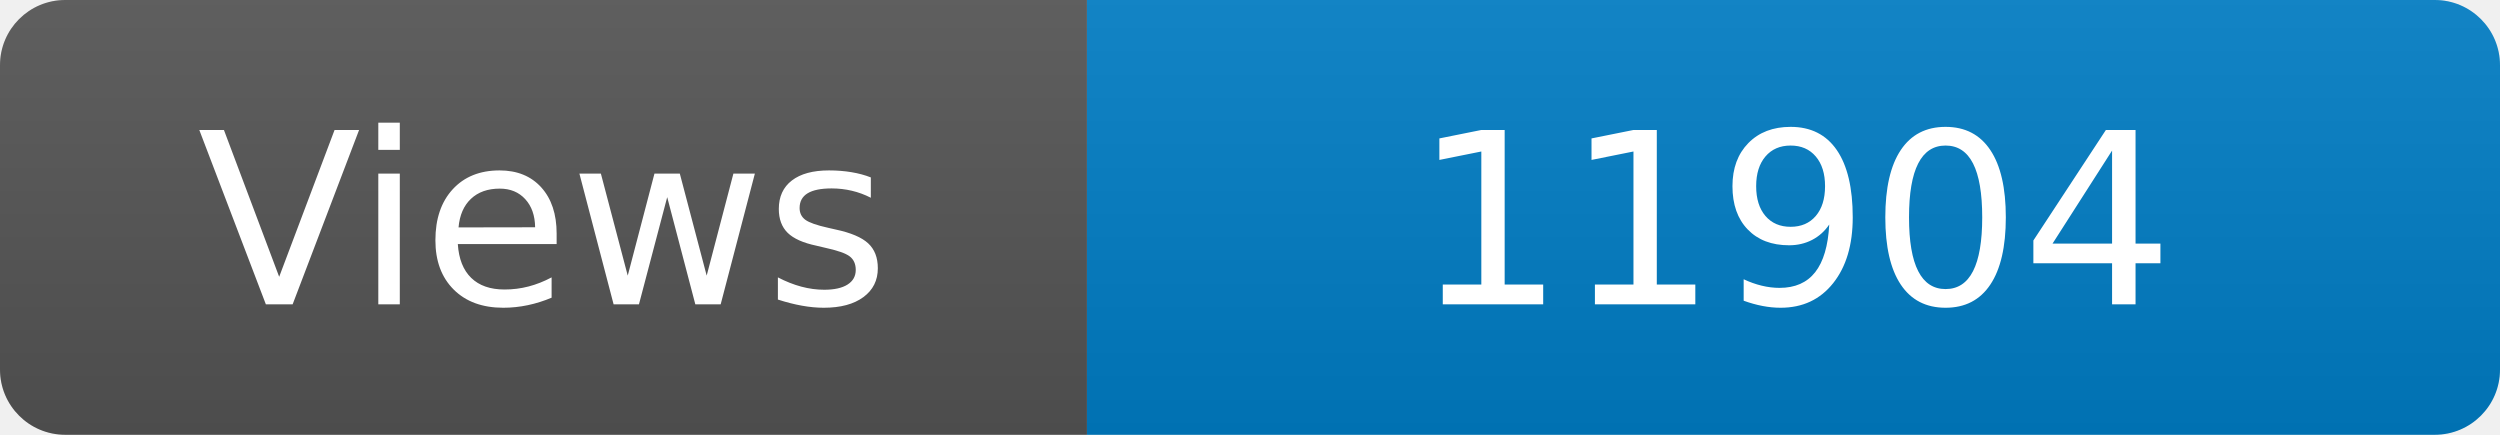
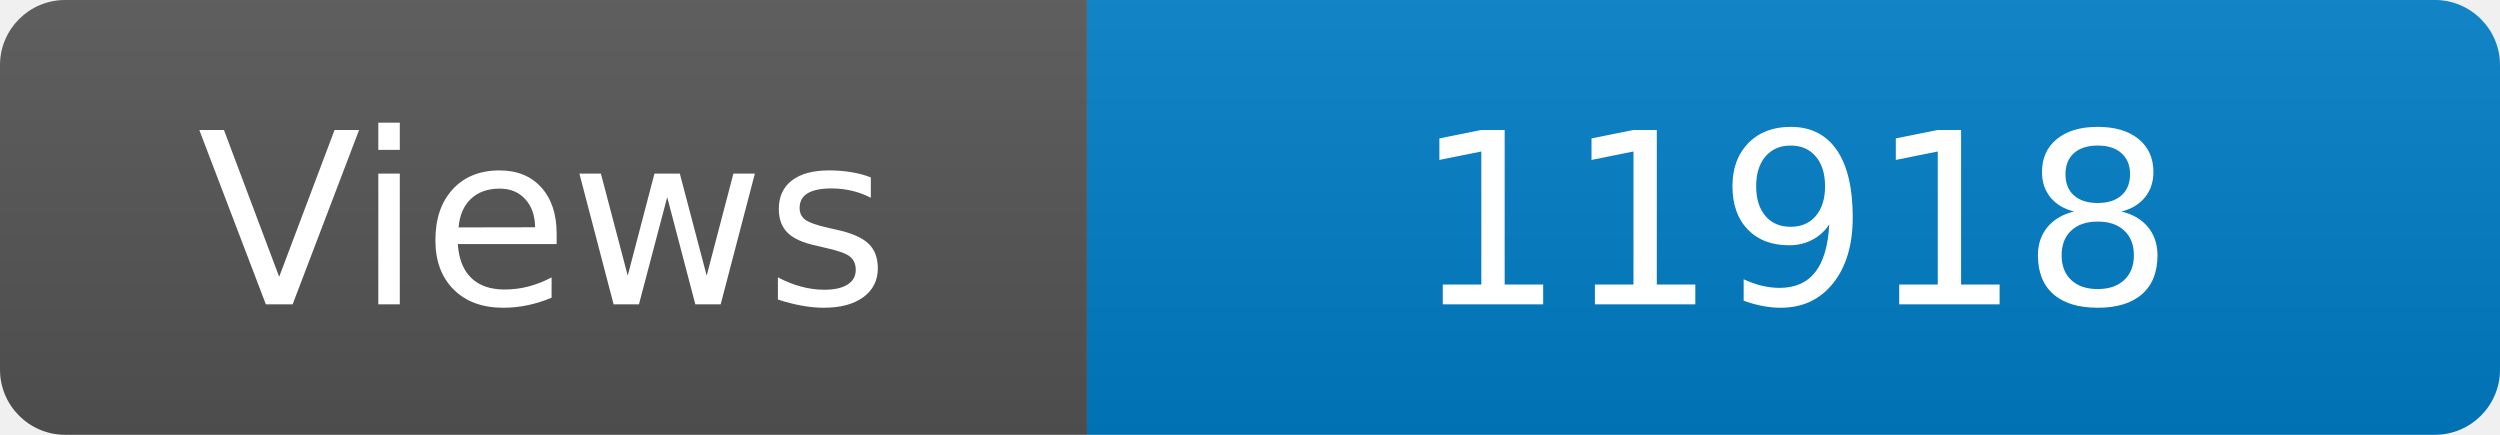
<svg xmlns="http://www.w3.org/2000/svg" width="115" height="20" role="img" aria-label="Maintained?: yes">
  <linearGradient id="s" x2="0" y2="100%">
    <stop offset="0" stop-color="#bbb" stop-opacity=".1" />
    <stop offset="1" stop-opacity=".1" />
  </linearGradient>
  <clipPath id="r">
    <rect width="115" height="20" rx="3" fill="#fff" />
  </clipPath>
  <g clip-path="url(#r)">
    <rect width="50" height="20" fill="#555" />
    <rect x="50" width="160" height="20" fill="#007ec6" />
    <rect width="115" height="20" fill="url(#s)" />
  </g>
  <g fill="#fff" text-anchor="middle" font-family="Verdana,Geneva,DejaVu Sans,sans-serif" font-size="110">
    <text x="250" y="140" transform="scale(.1)" fill="#fff">Views</text>
-     <text x="825" y="140" transform="scale(.1)" fill="#fff">11904</text>
+     <text x="825" y="140" transform="scale(.1)" fill="#fff">11918</text>
  </g>
</svg>
